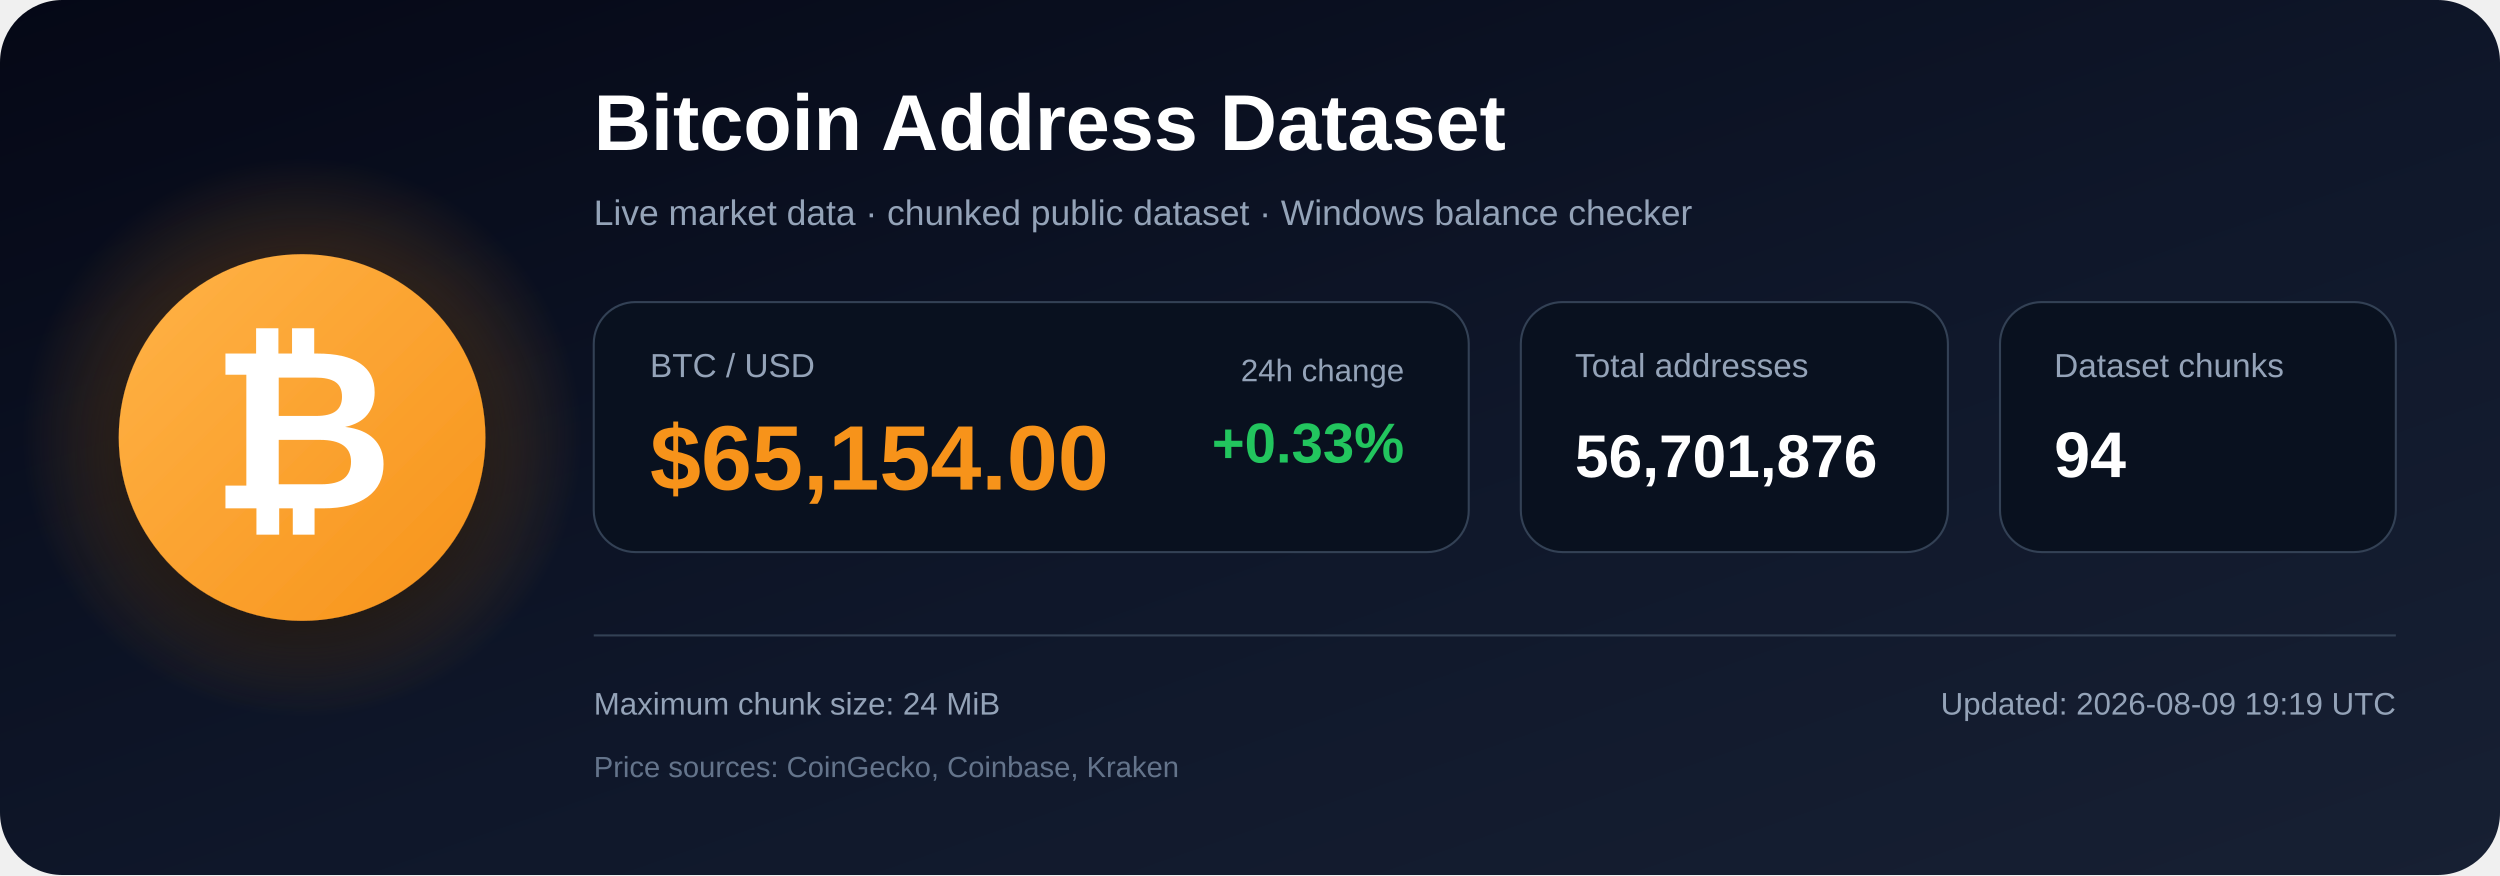
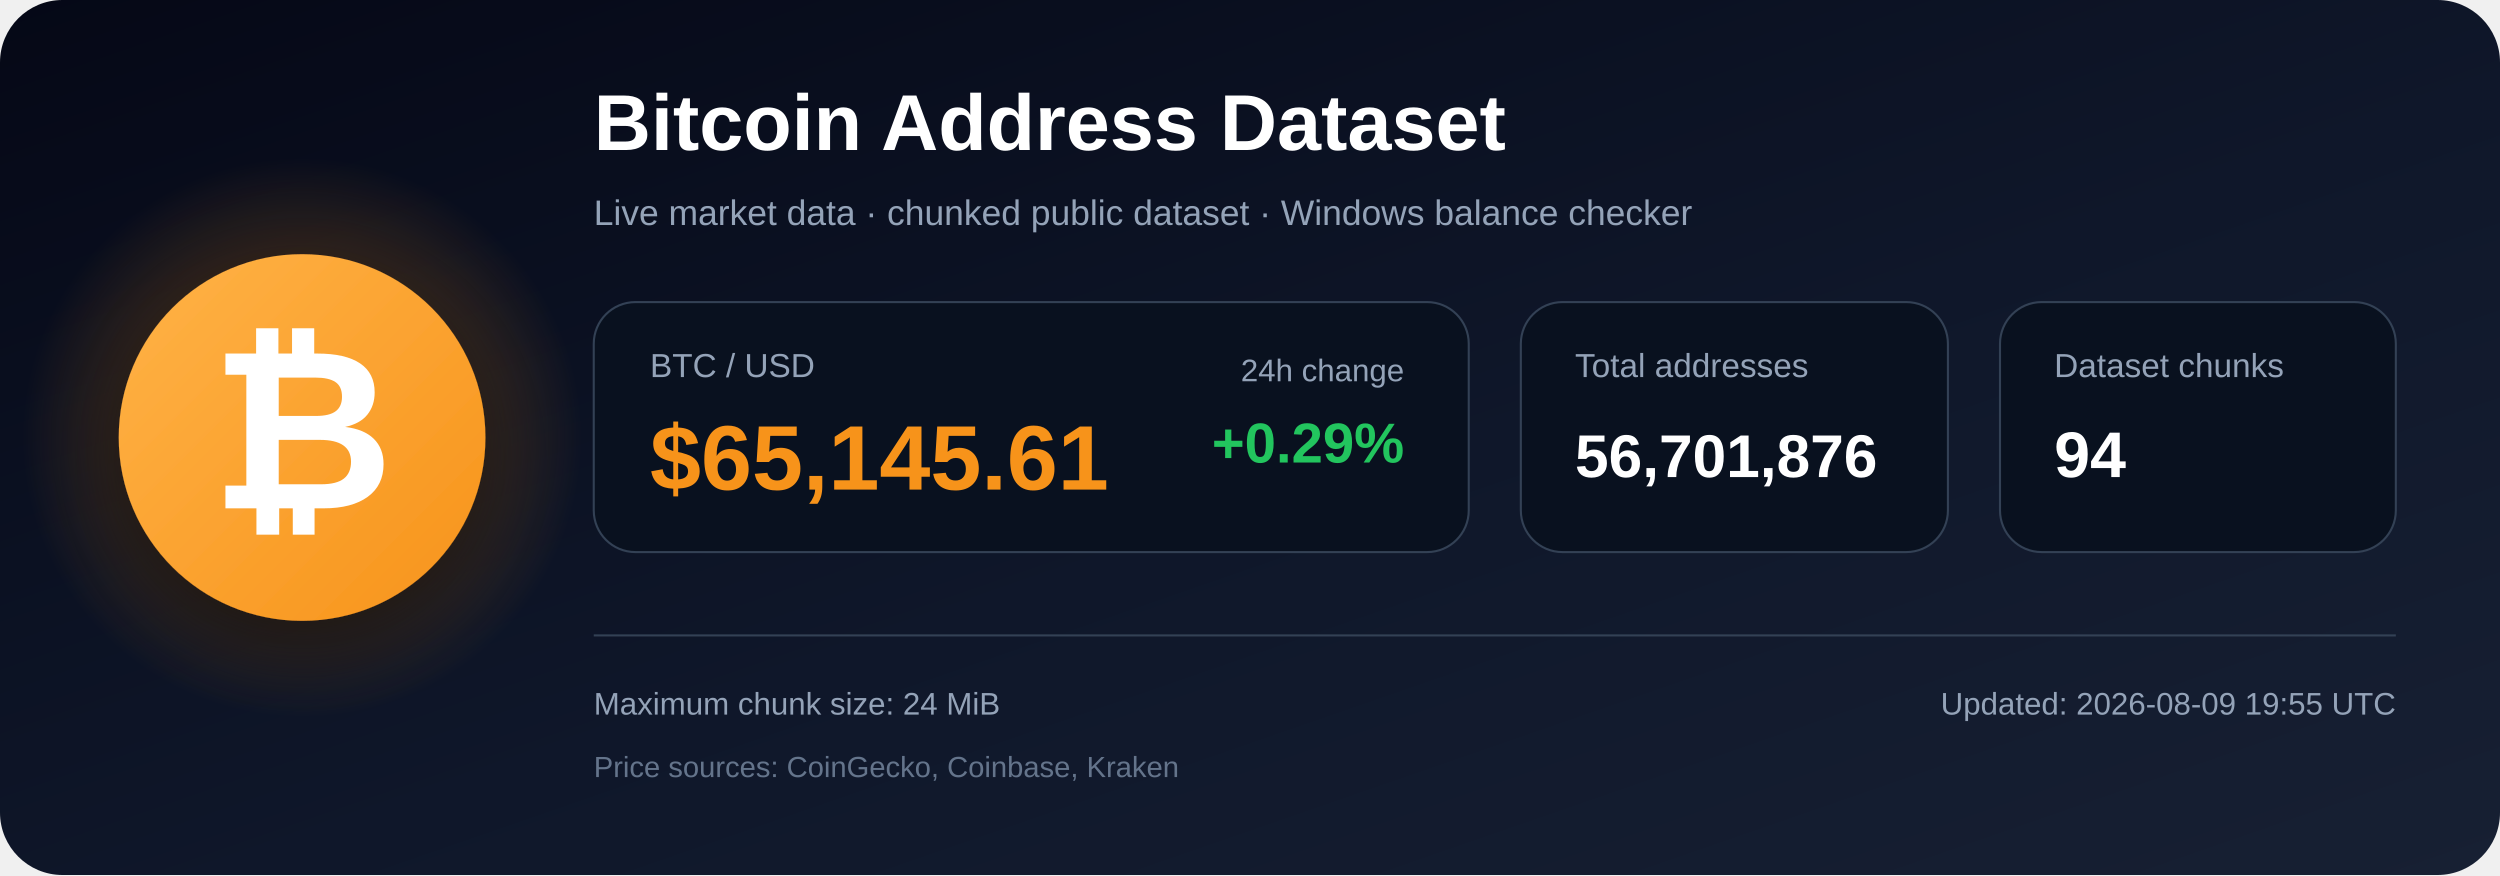
<svg xmlns="http://www.w3.org/2000/svg" width="1200" height="420" viewBox="0 0 1200 420" role="img" aria-labelledby="title description">
  <defs>
    <linearGradient id="bg" x1="0" y1="0" x2="1" y2="1">
      <stop offset="0%" stop-color="#050816" />
      <stop offset="55%" stop-color="#0f172a" />
      <stop offset="100%" stop-color="#172033" />
    </linearGradient>
    <radialGradient id="glow">
      <stop offset="0%" stop-color="#f7931a" stop-opacity=".48" />
      <stop offset="100%" stop-color="#f7931a" stop-opacity="0" />
    </radialGradient>
    <linearGradient id="orange" x1="0" y1="0" x2="1" y2="1">
      <stop offset="0%" stop-color="#ffb347" />
      <stop offset="100%" stop-color="#f7931a" />
    </linearGradient>
    <filter id="shadow" x="-40%" y="-40%" width="180%" height="180%">
      <feDropShadow dx="0" dy="12" stdDeviation="18" flood-color="#000000" flood-opacity=".50" />
    </filter>
  </defs>
  <rect width="1200" height="420" rx="30" fill="url(#bg)" />
  <circle cx="145" cy="210" r="135" fill="url(#glow)" />
  <circle cx="145" cy="210" r="88" fill="url(#orange)" filter="url(#shadow)" />
  <text x="145" y="244" text-anchor="middle" font-family="Arial, Helvetica, sans-serif" font-size="108" font-weight="700" fill="#ffffff">₿</text>
  <text x="285" y="72" font-family="Arial, Helvetica, sans-serif" font-size="38" font-weight="700" fill="#ffffff">
    Bitcoin Address Dataset
  </text>
  <text x="285" y="108" font-family="Arial, Helvetica, sans-serif" font-size="17" fill="#94a3b8">
    Live market data · chunked public dataset · Windows balance checker
  </text>
  <rect x="285" y="145" width="420" height="120" rx="20" fill="#09111f" stroke="#334155" />
  <text x="312" y="181" font-family="Arial, Helvetica, sans-serif" font-size="16" fill="#94a3b8">BTC / USD</text>
-   <text x="312" y="235" font-family="Arial, Helvetica, sans-serif" font-size="44" font-weight="700" fill="#f7931a">$65,154.00</text>
+   <text x="312" y="235" font-family="Arial, Helvetica, sans-serif" font-size="44" font-weight="700" fill="#f7931a">$65,145.61</text>
  <text x="674" y="183" text-anchor="end" font-family="Arial, Helvetica, sans-serif" font-size="15" fill="#94a3b8">24h change</text>
-   <text x="674" y="222" text-anchor="end" font-family="Arial, Helvetica, sans-serif" font-size="27" font-weight="700" fill="#22c55e">+0.33%</text>
+   <text x="674" y="222" text-anchor="end" font-family="Arial, Helvetica, sans-serif" font-size="27" font-weight="700" fill="#22c55e">+0.29%</text>
  <rect x="730" y="145" width="205" height="120" rx="20" fill="#09111f" stroke="#334155" />
  <text x="756" y="181" font-family="Arial, Helvetica, sans-serif" font-size="16" fill="#94a3b8">Total addresses</text>
  <text x="756" y="229" font-family="Arial, Helvetica, sans-serif" font-size="29" font-weight="700" fill="#ffffff">56,701,876</text>
  <rect x="960" y="145" width="190" height="120" rx="20" fill="#09111f" stroke="#334155" />
  <text x="986" y="181" font-family="Arial, Helvetica, sans-serif" font-size="16" fill="#94a3b8">Dataset chunks</text>
  <text x="986" y="229" font-family="Arial, Helvetica, sans-serif" font-size="31" font-weight="700" fill="#ffffff">94</text>
  <line x1="285" y1="305" x2="1150" y2="305" stroke="#334155" stroke-width="1" />
  <text x="285" y="343" font-family="Arial, Helvetica, sans-serif" font-size="15" fill="#94a3b8">
    Maximum chunk size: 24 MiB
  </text>
  <text x="285" y="373" font-family="Arial, Helvetica, sans-serif" font-size="14" fill="#64748b">
    Price sources: CoinGecko, Coinbase, Kraken
  </text>
  <text x="1150" y="343" text-anchor="end" font-family="Arial, Helvetica, sans-serif" font-size="15" fill="#94a3b8">
-     Updated: 2026-08-09 19:19 UTC
+     Updated: 2026-08-09 19:55 UTC
  </text>
</svg>
